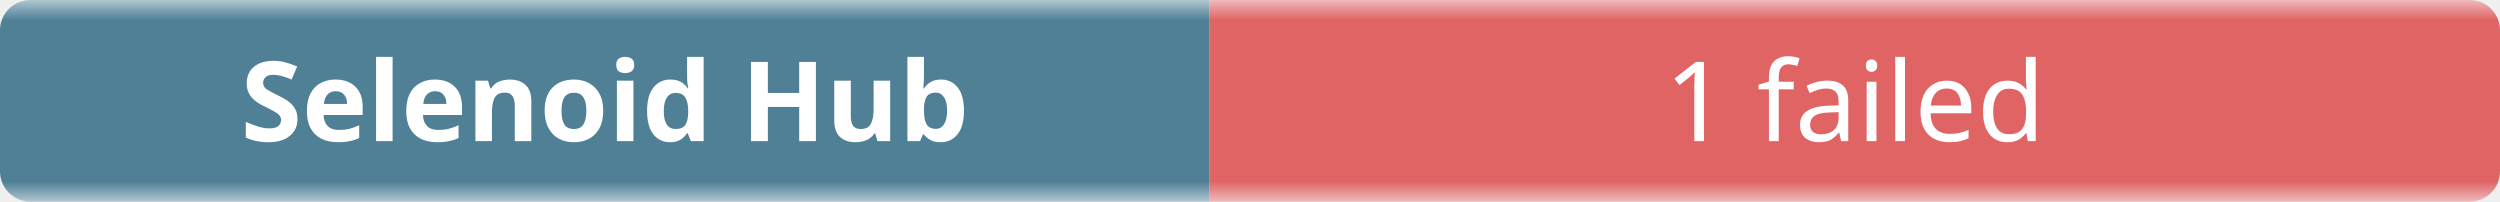
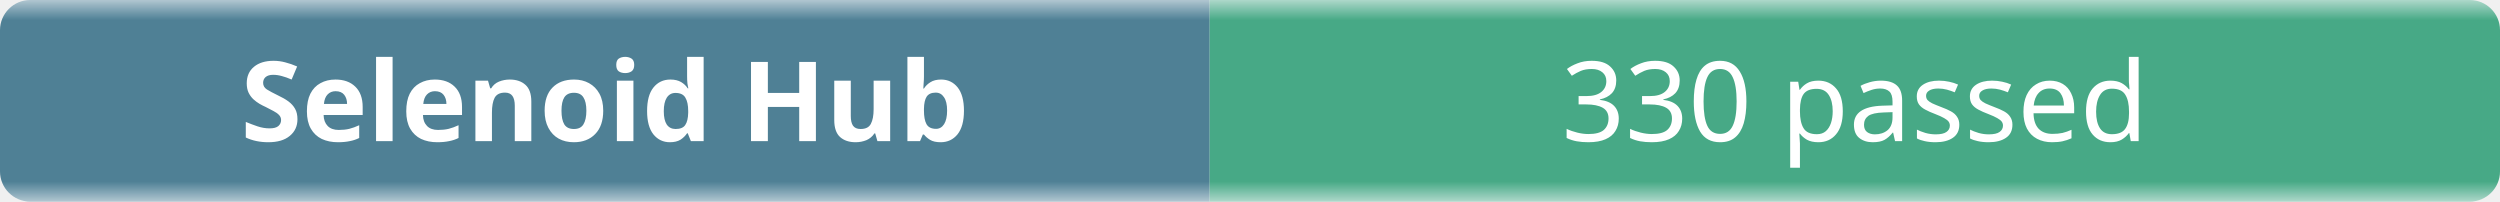
- <svg xmlns="http://www.w3.org/2000/svg" width="248" height="20" role="img" aria-label="Selenoid Hub: 1 failed">
+ <svg xmlns="http://www.w3.org/2000/svg" width="248" height="20" role="img" aria-label="Selenoid Hub: 330 passed">
  <linearGradient id="b" x2="0" y2="100%">
    <stop offset="0" stop-color="#f8fafc" stop-opacity=".7" />
    <stop offset=".1" stop-color="#eef2f7" stop-opacity=".3" />
    <stop offset=".9" stop-color="#eef2f7" stop-opacity=".3" />
    <stop offset="1" stop-color="#f8fafc" stop-opacity=".7" />
  </linearGradient>
  <mask id="m">
    <rect width="248" height="20" rx="3" fill="#fff" />
  </mask>
  <g mask="url(#m)">
    <rect width="120" height="20" fill="#0b4f6c" />
-     <rect x="120" width="128" height="20" fill="#dc2626" />
+     <rect x="120" width="128" height="20" fill="#008a56" />
    <rect width="248" height="20" fill="url(#b)" />
  </g>
  <g fill="#fff" text-anchor="middle" font-family="ui-sans-serif,system-ui,sans-serif" font-size="11">
    <text x="60" y="14" font-weight="600">Selenoid Hub</text>
-     <text x="184" y="14">1 failed</text>
+     <text x="184" y="14">330 passed</text>
  </g>
</svg>
